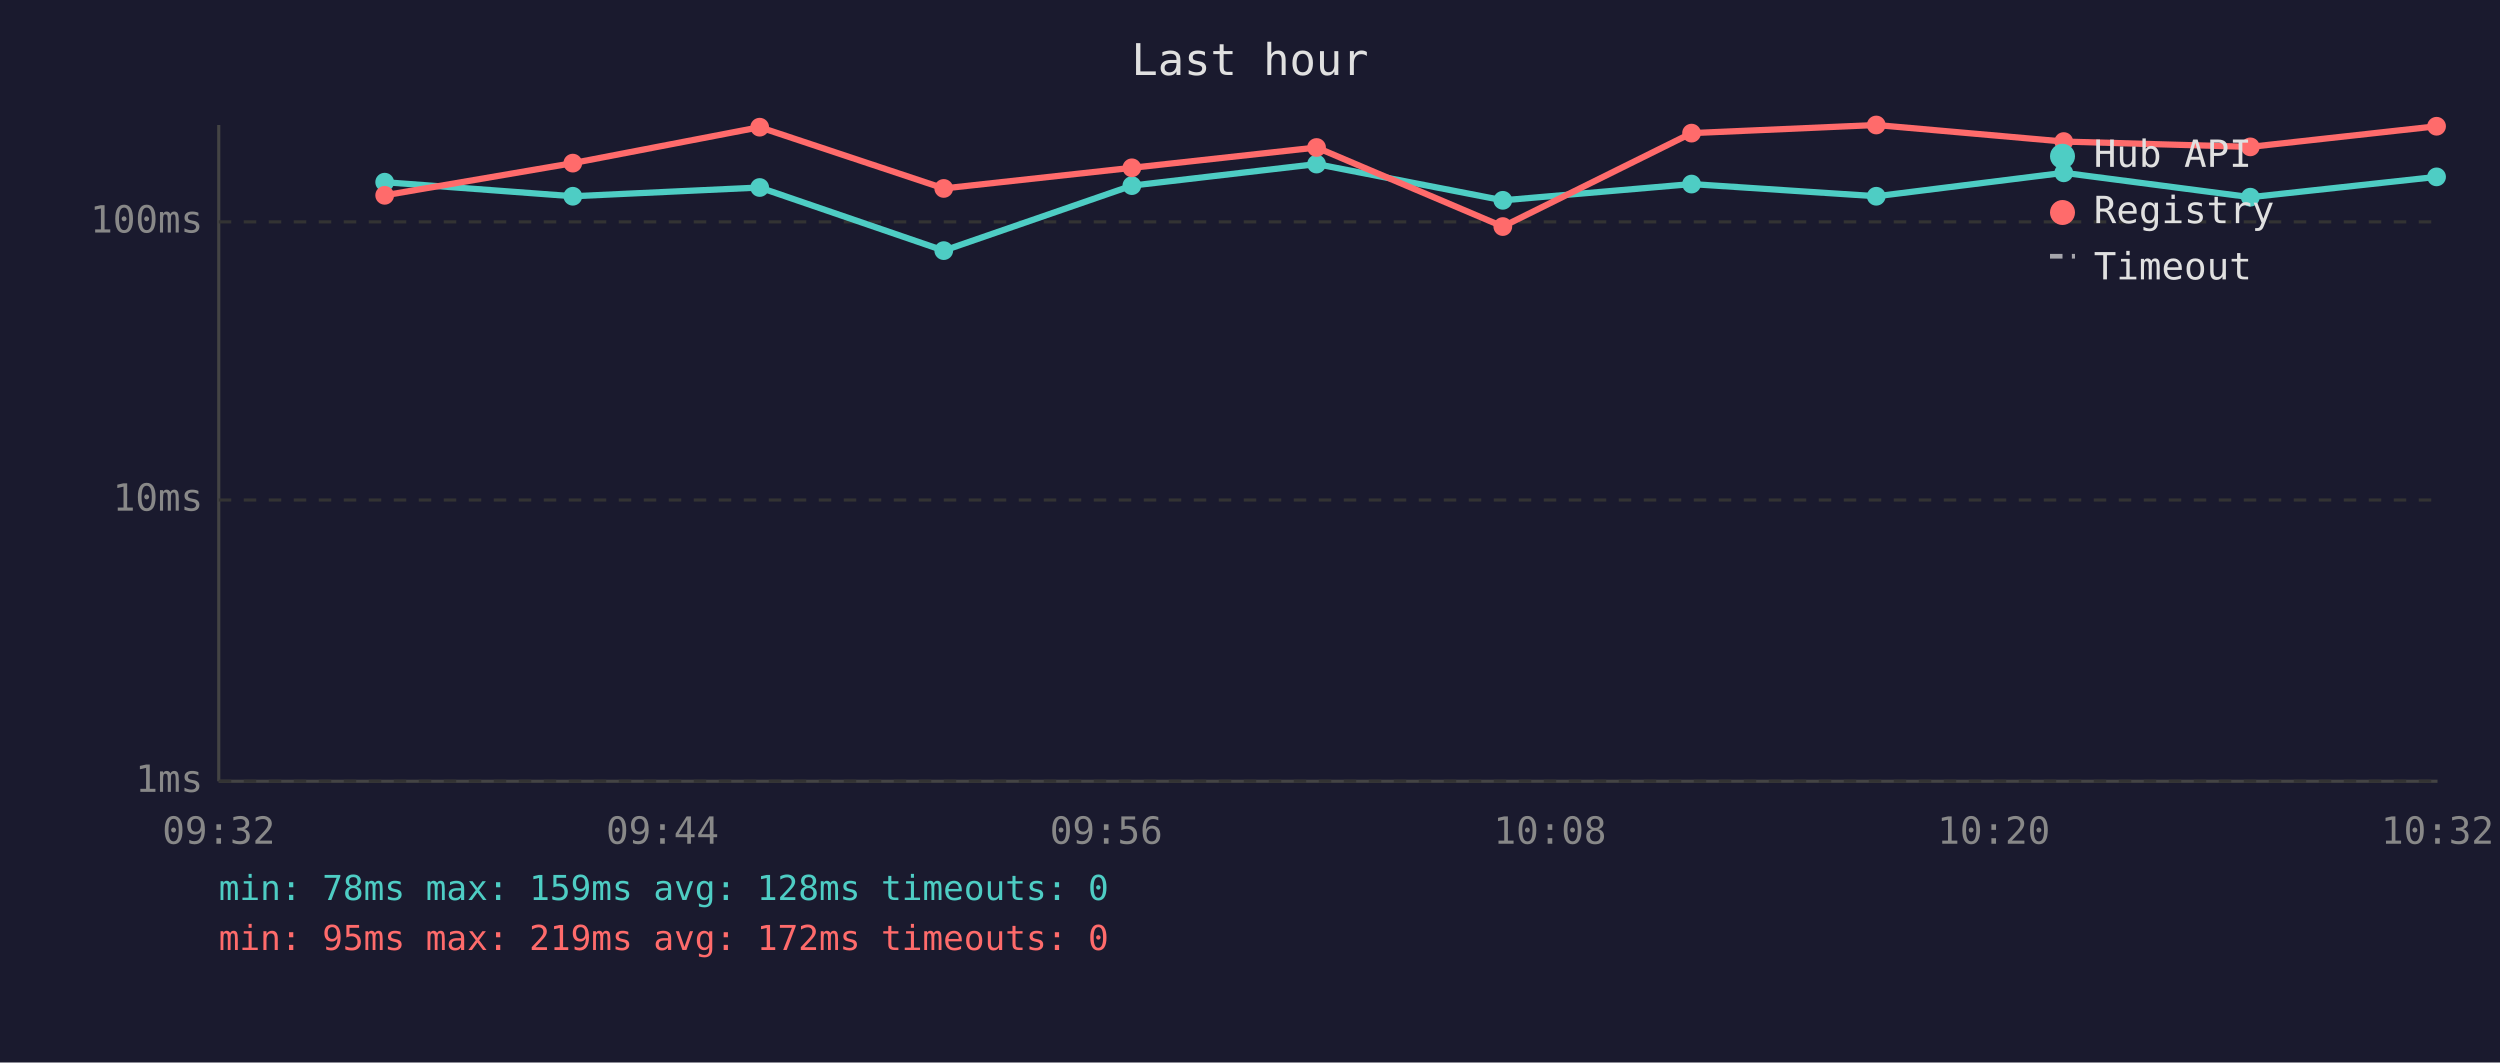
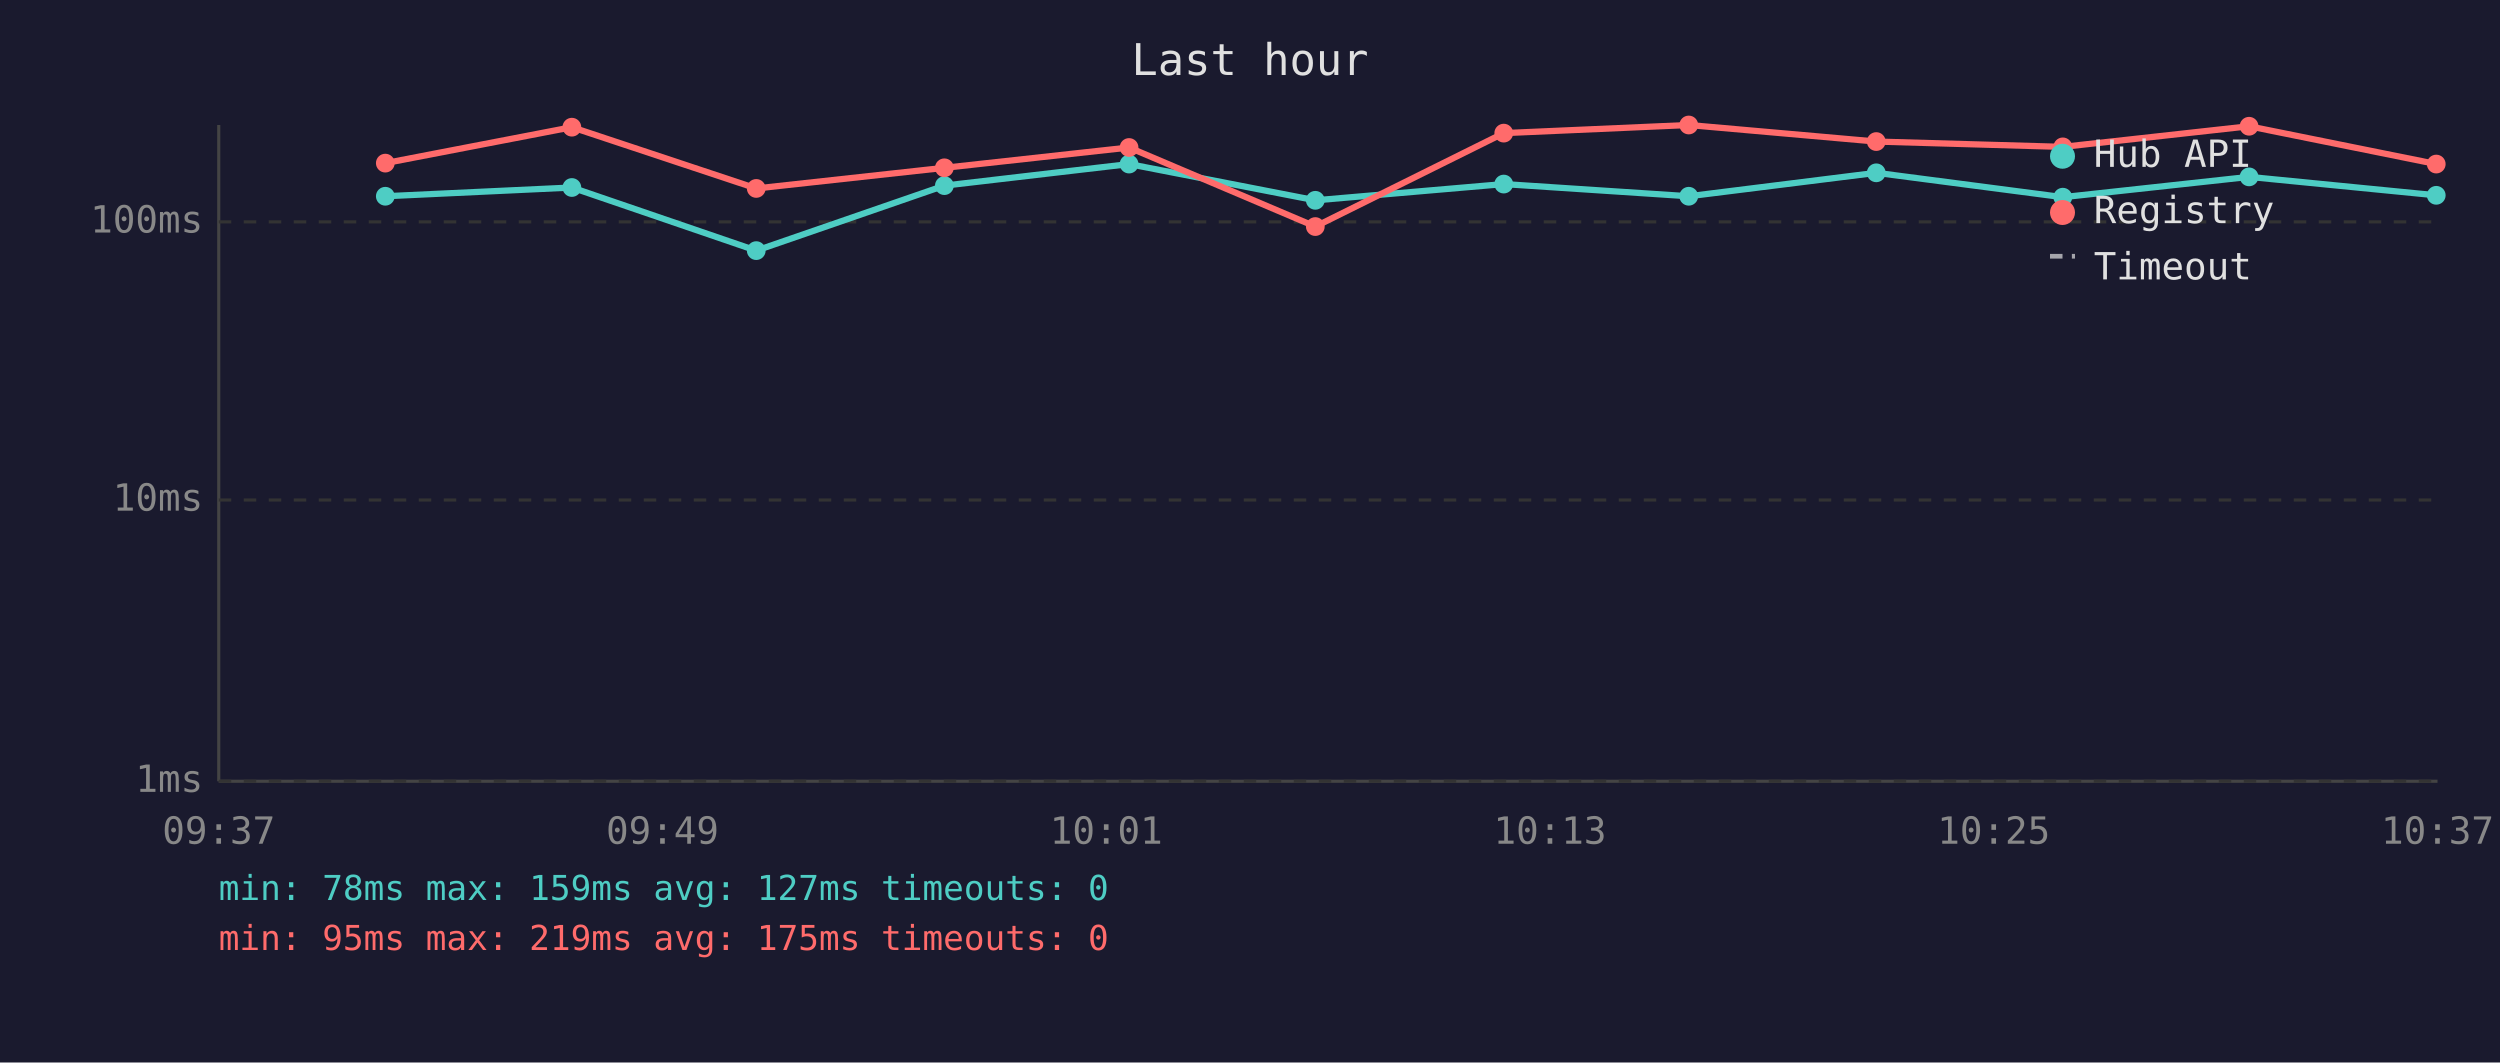
<svg xmlns="http://www.w3.org/2000/svg" viewBox="0 0 800 340" font-family="monospace" font-size="12">
  <rect width="800" height="340" fill="#1a1a2e" />
  <text x="400" y="24" fill="#e0e0e0" font-size="14" text-anchor="middle">Last hour</text>
  <line x1="70" y1="40" x2="70" y2="250" stroke="#444" stroke-width="1" />
  <line x1="70" y1="250" x2="780" y2="250" stroke="#444" stroke-width="1" />
  <line x1="70" y1="250" x2="780" y2="250" stroke="#333" stroke-width="1" stroke-dasharray="4" />
  <text x="65" y="250" fill="#888" text-anchor="end" dominant-baseline="middle">1ms</text>
  <line x1="70" y1="160" x2="780" y2="160" stroke="#333" stroke-width="1" stroke-dasharray="4" />
  <text x="65" y="160" fill="#888" text-anchor="end" dominant-baseline="middle">10ms</text>
  <line x1="70" y1="71" x2="780" y2="71" stroke="#333" stroke-width="1" stroke-dasharray="4" />
  <text x="65" y="71" fill="#888" text-anchor="end" dominant-baseline="middle">100ms</text>
-   <text x="70" y="270" fill="#888" text-anchor="middle">09:32</text>
-   <text x="212" y="270" fill="#888" text-anchor="middle">09:44</text>
-   <text x="354" y="270" fill="#888" text-anchor="middle">09:56</text>
-   <text x="496" y="270" fill="#888" text-anchor="middle">10:08</text>
-   <text x="638" y="270" fill="#888" text-anchor="middle">10:20</text>
-   <text x="780" y="270" fill="#888" text-anchor="middle">10:32</text>
-   <polyline points="123.1,58.3 183.3,62.8 243.1,60.0 302.0,80.2 362.2,59.4 421.3,52.5 480.9,64.1 541.3,58.9 600.4,62.8 660.4,55.3 720.1,63.1 779.7,56.6" fill="none" stroke="#4ecdc4" stroke-width="2" opacity="1" />
-   <circle cx="123.1" cy="58.3" r="3" fill="#4ecdc4" />
-   <circle cx="183.3" cy="62.8" r="3" fill="#4ecdc4" />
-   <circle cx="243.1" cy="60.0" r="3" fill="#4ecdc4" />
-   <circle cx="302.0" cy="80.2" r="3" fill="#4ecdc4" />
-   <circle cx="362.2" cy="59.4" r="3" fill="#4ecdc4" />
-   <circle cx="421.3" cy="52.5" r="3" fill="#4ecdc4" />
-   <circle cx="480.9" cy="64.1" r="3" fill="#4ecdc4" />
-   <circle cx="541.3" cy="58.9" r="3" fill="#4ecdc4" />
-   <circle cx="600.4" cy="62.8" r="3" fill="#4ecdc4" />
-   <circle cx="660.4" cy="55.3" r="3" fill="#4ecdc4" />
-   <circle cx="720.1" cy="63.1" r="3" fill="#4ecdc4" />
-   <circle cx="779.7" cy="56.6" r="3" fill="#4ecdc4" />
-   <polyline points="123.1,62.5 183.3,52.2 243.1,40.7 302.0,60.3 362.2,53.7 421.3,47.2 480.9,72.5 541.3,42.6 600.4,40.0 660.4,45.3 720.1,47.0 779.7,40.4" fill="none" stroke="#ff6b6b" stroke-width="2" opacity="1" />
-   <circle cx="123.1" cy="62.5" r="3" fill="#ff6b6b" />
-   <circle cx="183.3" cy="52.2" r="3" fill="#ff6b6b" />
-   <circle cx="243.1" cy="40.7" r="3" fill="#ff6b6b" />
-   <circle cx="302.0" cy="60.3" r="3" fill="#ff6b6b" />
-   <circle cx="362.2" cy="53.7" r="3" fill="#ff6b6b" />
-   <circle cx="421.3" cy="47.2" r="3" fill="#ff6b6b" />
-   <circle cx="480.9" cy="72.5" r="3" fill="#ff6b6b" />
-   <circle cx="541.3" cy="42.6" r="3" fill="#ff6b6b" />
-   <circle cx="600.4" cy="40.0" r="3" fill="#ff6b6b" />
-   <circle cx="660.4" cy="45.3" r="3" fill="#ff6b6b" />
-   <circle cx="720.1" cy="47.0" r="3" fill="#ff6b6b" />
-   <circle cx="779.7" cy="40.4" r="3" fill="#ff6b6b" />
+   <text x="70" y="270" fill="#888" text-anchor="middle">09:37</text>
+   <text x="212" y="270" fill="#888" text-anchor="middle">09:49</text>
+   <text x="354" y="270" fill="#888" text-anchor="middle">10:01</text>
+   <text x="496" y="270" fill="#888" text-anchor="middle">10:13</text>
+   <text x="638" y="270" fill="#888" text-anchor="middle">10:25</text>
+   <text x="780" y="270" fill="#888" text-anchor="middle">10:37</text>
+   <polyline points="123.3,62.8 183.0,60.0 242.0,80.2 302.2,59.4 361.3,52.5 420.9,64.1 481.2,58.9 540.4,62.8 600.4,55.3 660.1,63.1 719.7,56.6 779.6,62.5" fill="none" stroke="#4ecdc4" stroke-width="2" opacity="1" />
+   <circle cx="123.3" cy="62.8" r="3" fill="#4ecdc4" />
+   <circle cx="183.0" cy="60.0" r="3" fill="#4ecdc4" />
+   <circle cx="242.0" cy="80.2" r="3" fill="#4ecdc4" />
+   <circle cx="302.2" cy="59.4" r="3" fill="#4ecdc4" />
+   <circle cx="361.3" cy="52.5" r="3" fill="#4ecdc4" />
+   <circle cx="420.9" cy="64.1" r="3" fill="#4ecdc4" />
+   <circle cx="481.2" cy="58.9" r="3" fill="#4ecdc4" />
+   <circle cx="540.4" cy="62.8" r="3" fill="#4ecdc4" />
+   <circle cx="600.4" cy="55.3" r="3" fill="#4ecdc4" />
+   <circle cx="660.1" cy="63.1" r="3" fill="#4ecdc4" />
+   <circle cx="719.7" cy="56.6" r="3" fill="#4ecdc4" />
+   <circle cx="779.6" cy="62.5" r="3" fill="#4ecdc4" />
+   <polyline points="123.3,52.2 183.0,40.7 242.0,60.3 302.2,53.7 361.3,47.2 420.9,72.5 481.2,42.6 540.4,40.0 600.4,45.3 660.1,47.0 719.7,40.4 779.6,52.5" fill="none" stroke="#ff6b6b" stroke-width="2" opacity="1" />
+   <circle cx="123.3" cy="52.2" r="3" fill="#ff6b6b" />
+   <circle cx="183.0" cy="40.7" r="3" fill="#ff6b6b" />
+   <circle cx="242.0" cy="60.3" r="3" fill="#ff6b6b" />
+   <circle cx="302.2" cy="53.7" r="3" fill="#ff6b6b" />
+   <circle cx="361.3" cy="47.2" r="3" fill="#ff6b6b" />
+   <circle cx="420.9" cy="72.5" r="3" fill="#ff6b6b" />
+   <circle cx="481.2" cy="42.6" r="3" fill="#ff6b6b" />
+   <circle cx="540.4" cy="40.0" r="3" fill="#ff6b6b" />
+   <circle cx="600.4" cy="45.3" r="3" fill="#ff6b6b" />
+   <circle cx="660.1" cy="47.0" r="3" fill="#ff6b6b" />
+   <circle cx="719.7" cy="40.4" r="3" fill="#ff6b6b" />
+   <circle cx="779.6" cy="52.5" r="3" fill="#ff6b6b" />
  <circle cx="660" cy="50" r="4" fill="#4ecdc4" />
  <text x="670" y="50" fill="#e0e0e0" dominant-baseline="middle">Hub API</text>
  <circle cx="660" cy="68" r="4" fill="#ff6b6b" />
  <text x="670" y="68" fill="#e0e0e0" dominant-baseline="middle">Registry</text>
  <line x1="656" y1="82" x2="664" y2="82" stroke="#e0e0e0" stroke-width="1.5" stroke-dasharray="4,3" opacity="0.7" />
  <text x="670" y="86" fill="#e0e0e0" dominant-baseline="middle">Timeout</text>
-   <text x="70" y="288" fill="#4ecdc4" font-size="11">min: 78ms  max: 159ms  avg: 128ms  timeouts: 0</text>
-   <text x="70" y="304" fill="#ff6b6b" font-size="11">min: 95ms  max: 219ms  avg: 172ms  timeouts: 0</text>
+   <text x="70" y="288" fill="#4ecdc4" font-size="11">min: 78ms  max: 159ms  avg: 127ms  timeouts: 0</text>
+   <text x="70" y="304" fill="#ff6b6b" font-size="11">min: 95ms  max: 219ms  avg: 175ms  timeouts: 0</text>
</svg>
